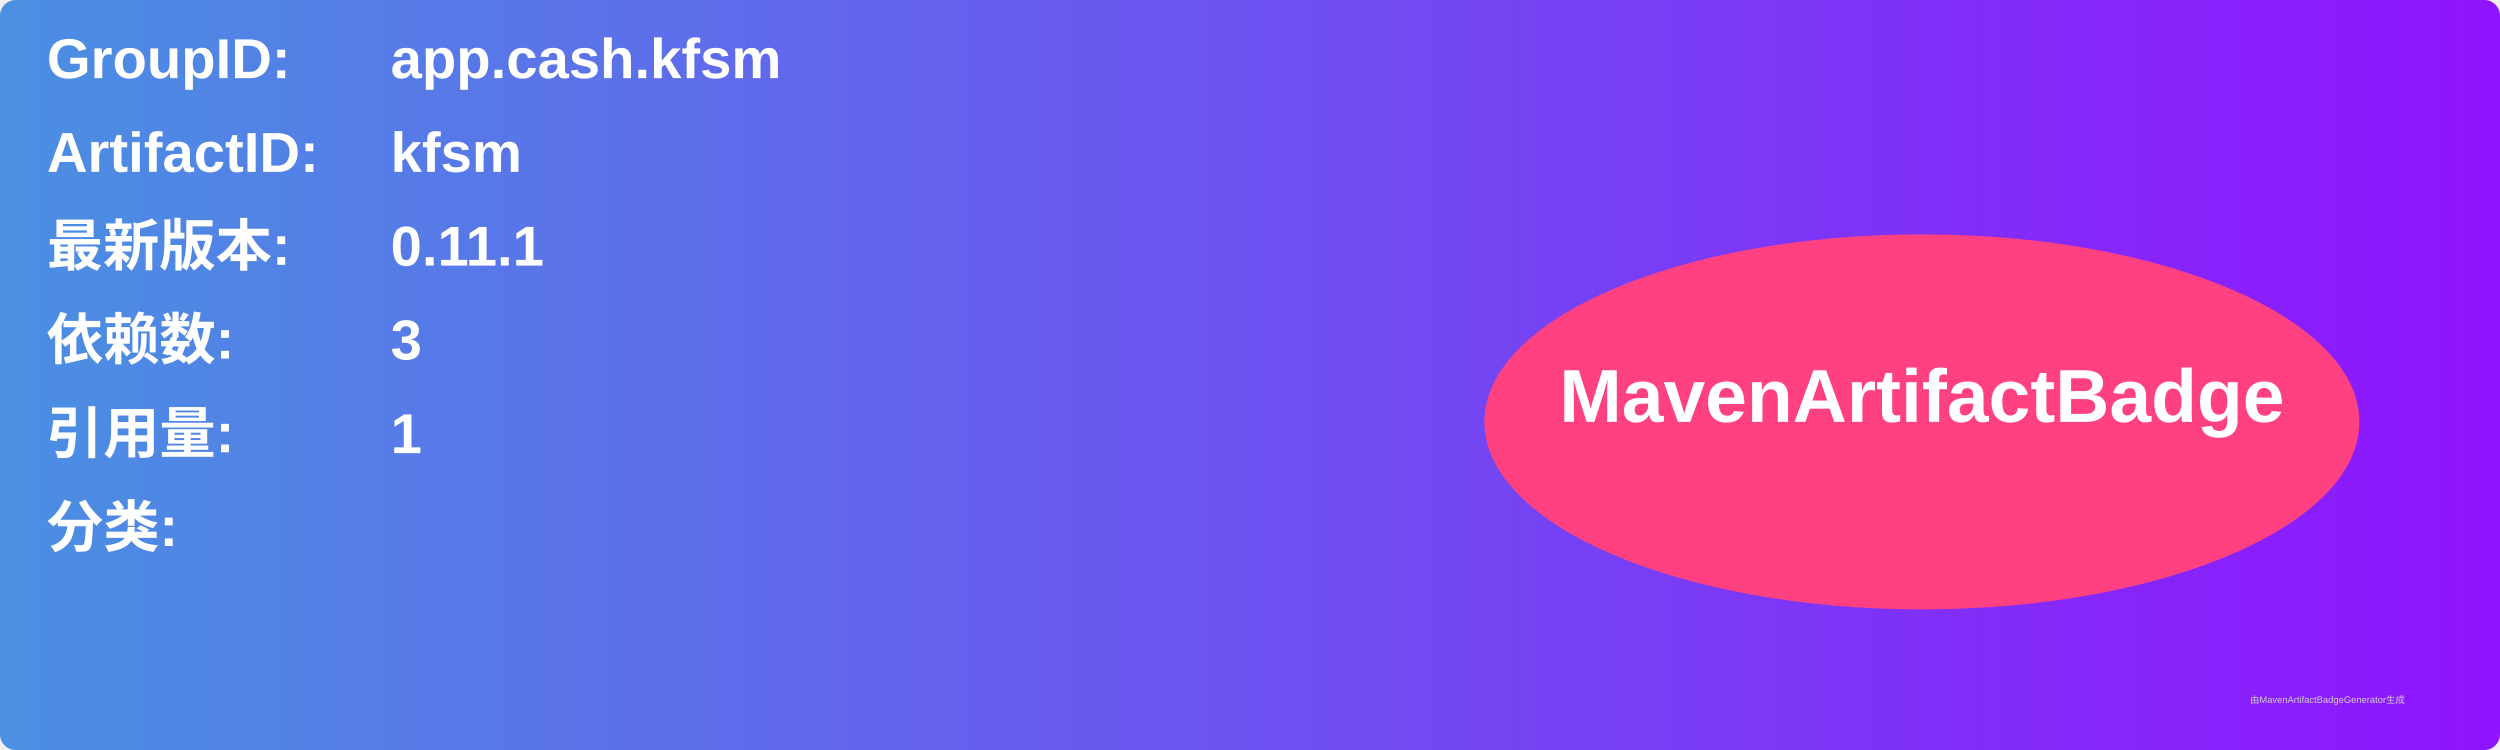
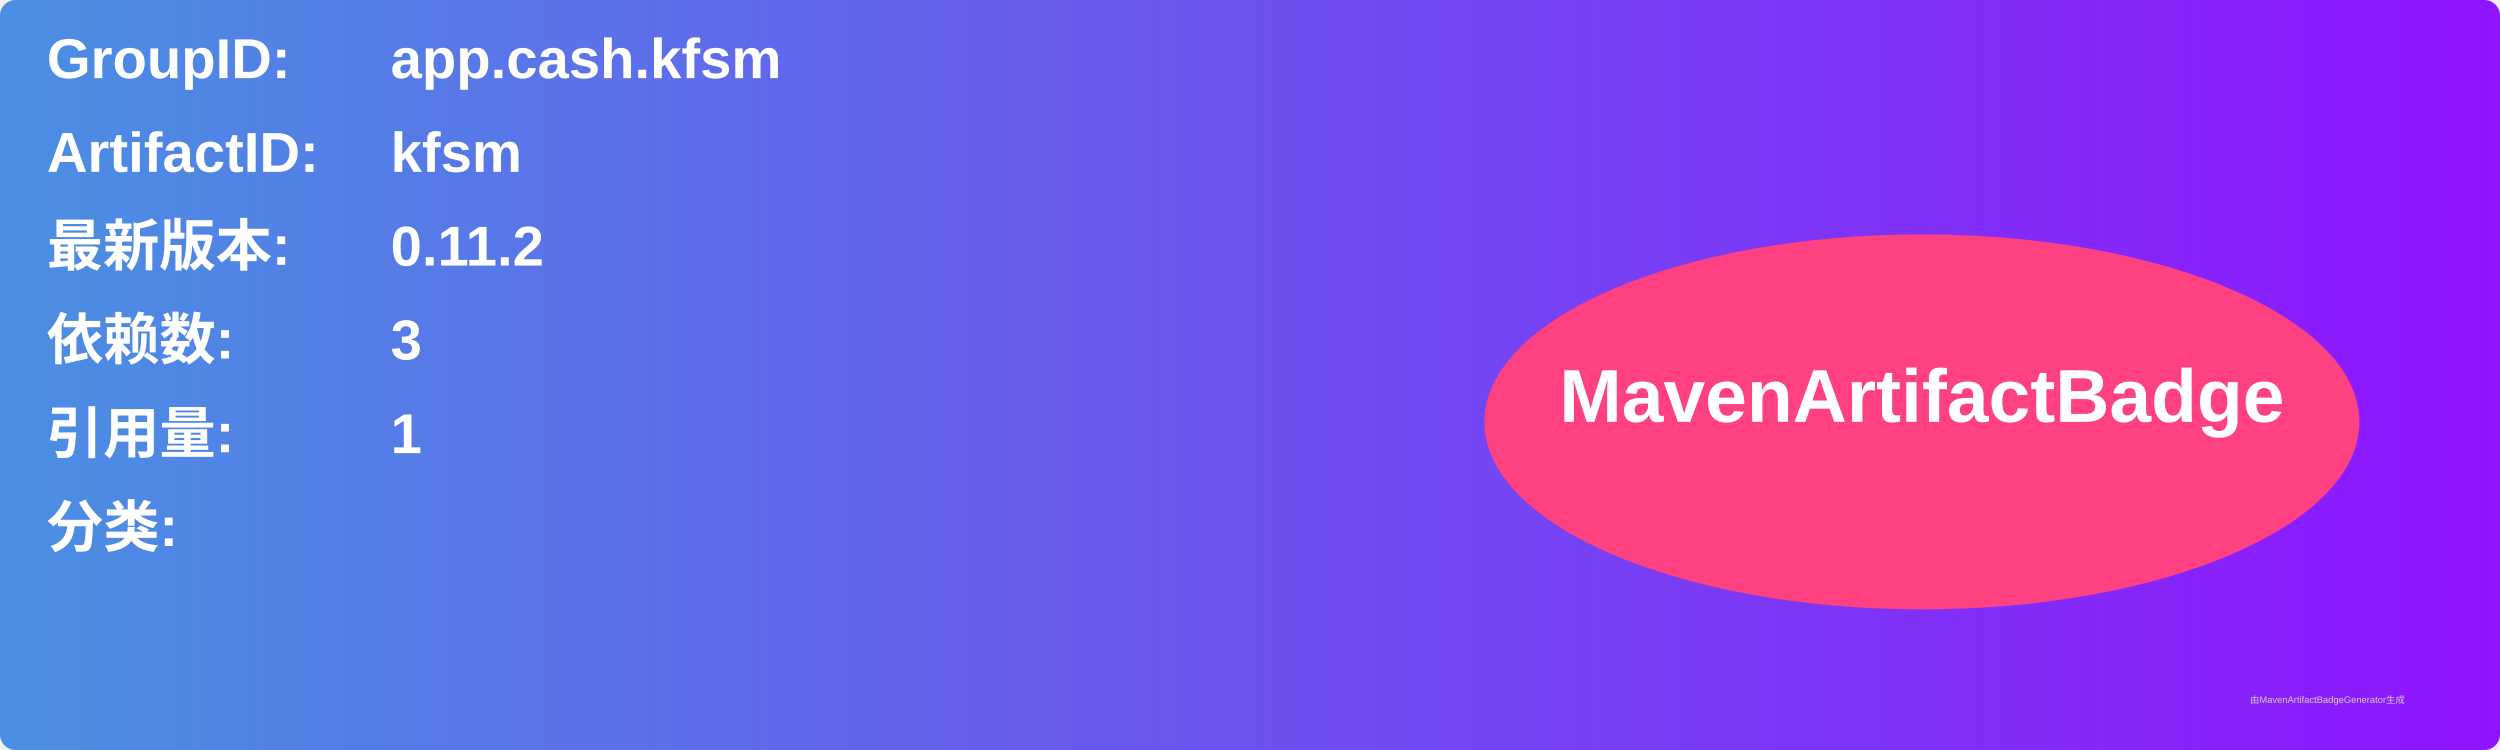
<svg xmlns="http://www.w3.org/2000/svg" width="800" height="240" viewBox="0 0 800 240">
  <linearGradient id="grad" x1="0%" y1="0%" x2="100%" y2="0%">
    <stop offset="0%" stop-color="#4a90e2" />
    <stop offset="100%" stop-color="#9013fe" />
  </linearGradient>
  <rect width="100%" height="100%" rx="5" ry="5" fill="url(#grad)" />
  <g transform="translate(15, 15)">
    <text x="0" y="10" font-family="Arial" font-size="18" fill="white" font-weight="bold" width="260">GroupID:</text>
    <text x="110" y="10" font-family="Arial" font-size="18" fill="white" font-weight="bold" width="460">app.cash.kfsm</text>
    <text x="0" y="40" font-family="Arial" font-size="18" fill="white" font-weight="bold" width="260">ArtifactID:</text>
    <text x="110" y="40" font-family="Arial" font-size="18" fill="white" font-weight="bold" width="460">kfsm</text>
    <text x="0" y="70" font-family="Arial" font-size="18" fill="white" font-weight="bold">最新版本:</text>
    <text x="110" y="70" font-family="Arial" font-size="18" fill="white" font-weight="bold">
-       <tspan font-weight="bold">0.11.1</tspan>
+       <tspan font-weight="bold">0.11.2</tspan>
    </text>
    <text x="0" y="100" font-family="Arial" font-size="18" fill="white" font-weight="bold">依赖数: </text>
    <text x="110" y="100" font-family="Arial" font-size="18" fill="white">
      <tspan font-weight="bold">3</tspan>
    </text>
    <text x="0" y="130" font-family="Arial" font-size="18" fill="white" font-weight="bold">引用量: </text>
    <text x="110" y="130" font-family="Arial" font-size="18" fill="white">
      <tspan font-weight="bold">1</tspan>
    </text>
    <text x="0" y="160" font-family="Arial" font-size="18" fill="white" font-weight="bold">分类:</text>
    <text x="10" y="190" font-family="Arial" font-size="10" fill="white">
      <tspan font-weight="bold" />
    </text>
    <ellipse cx="600" cy="120" rx="140" ry="60" fill="#ff4081" />
    <text x="600" y="120" text-anchor="middle" font-family="Arial" font-size="24" fill="white" font-weight="bold">MavenArtifactBadge</text>
  </g>
  <text x="720" y="225" font-family="Arial" font-size="3" fill="#d0d0d0">由MavenArtifactBadgeGenerator生成</text>
</svg>
